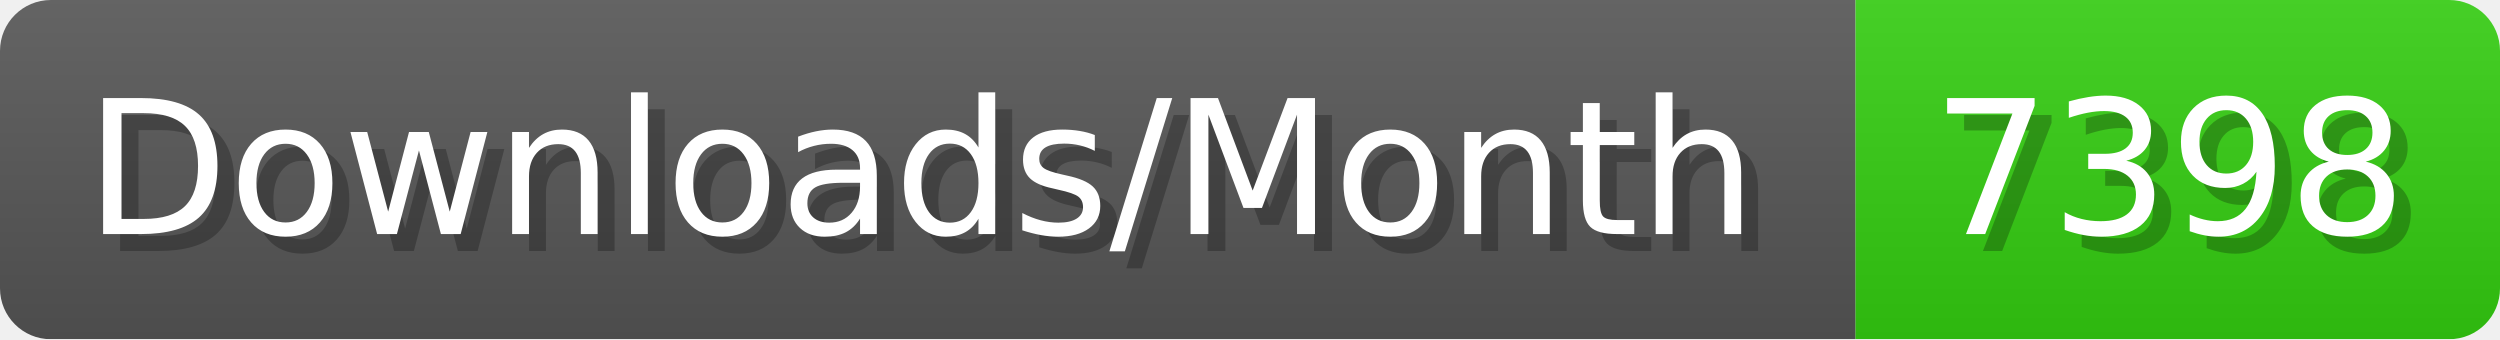
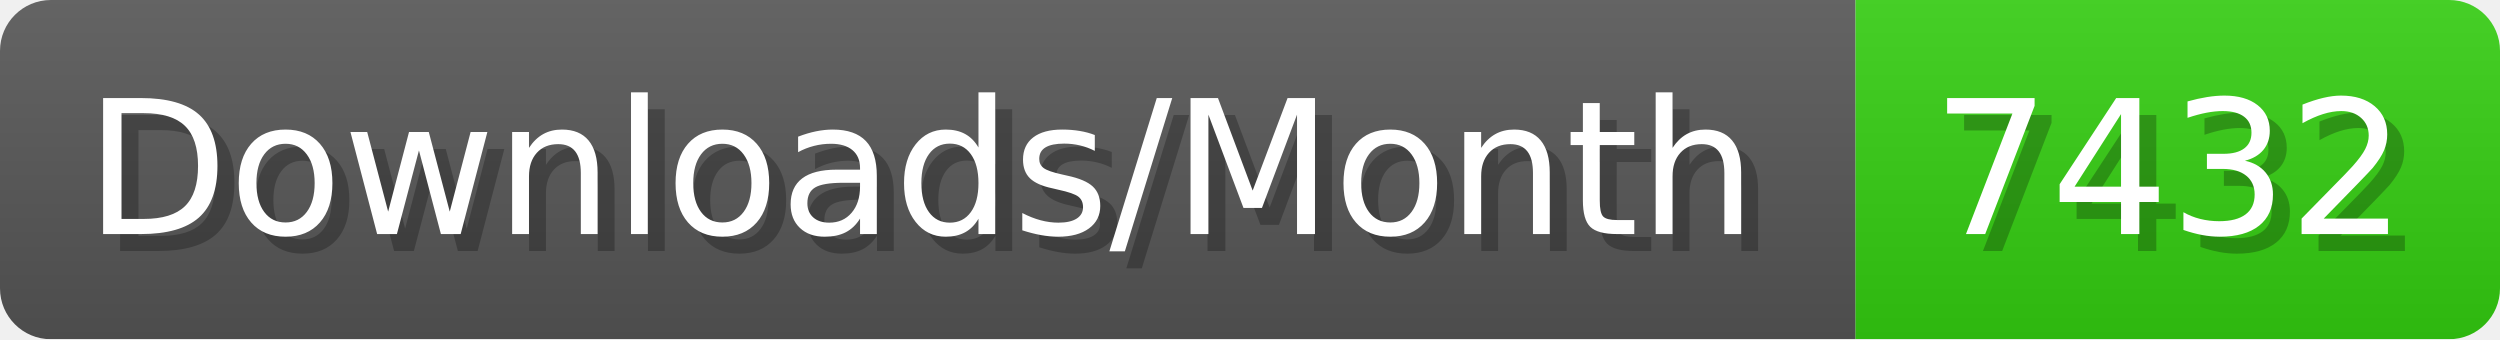
- <svg xmlns="http://www.w3.org/2000/svg" width="147.4" height="20" viewBox="0 0 1474 200" role="img" aria-label="Downloads/Month: 7398">
+ <svg xmlns="http://www.w3.org/2000/svg" width="147.4" height="20" viewBox="0 0 1474 200" role="img" aria-label="Downloads/Month: 7432">
  <linearGradient id="YlXUI" x2="0" y2="100%">
    <stop offset="0" stop-opacity=".1" stop-color="#EEE" />
    <stop offset="1" stop-opacity=".1" />
  </linearGradient>
  <mask id="JHhop">
    <rect width="1474" height="200" rx="30" fill="#FFF" />
  </mask>
  <g mask="url(#JHhop)">
    <rect width="1094" height="200" fill="#555" />
    <rect width="380" height="200" fill="#3C1" x="1094" />
    <rect width="1474" height="200" fill="url(#YlXUI)" />
  </g>
  <g aria-hidden="true" fill="#fff" text-anchor="start" font-family="Verdana,DejaVu Sans,sans-serif" font-size="110">
    <text x="60" y="148" textLength="994" fill="#000" opacity="0.25">Downloads/Month</text>
    <text x="50" y="138" textLength="994">Downloads/Month</text>
-     <text x="1149" y="148" textLength="280" fill="#000" opacity="0.25">7398</text>
-     <text x="1139" y="138" textLength="280">7398</text>
+     <text x="1149" y="148" textLength="280" fill="#000" opacity="0.25">7432</text>
+     <text x="1139" y="138" textLength="280">7432</text>
  </g>
</svg>
